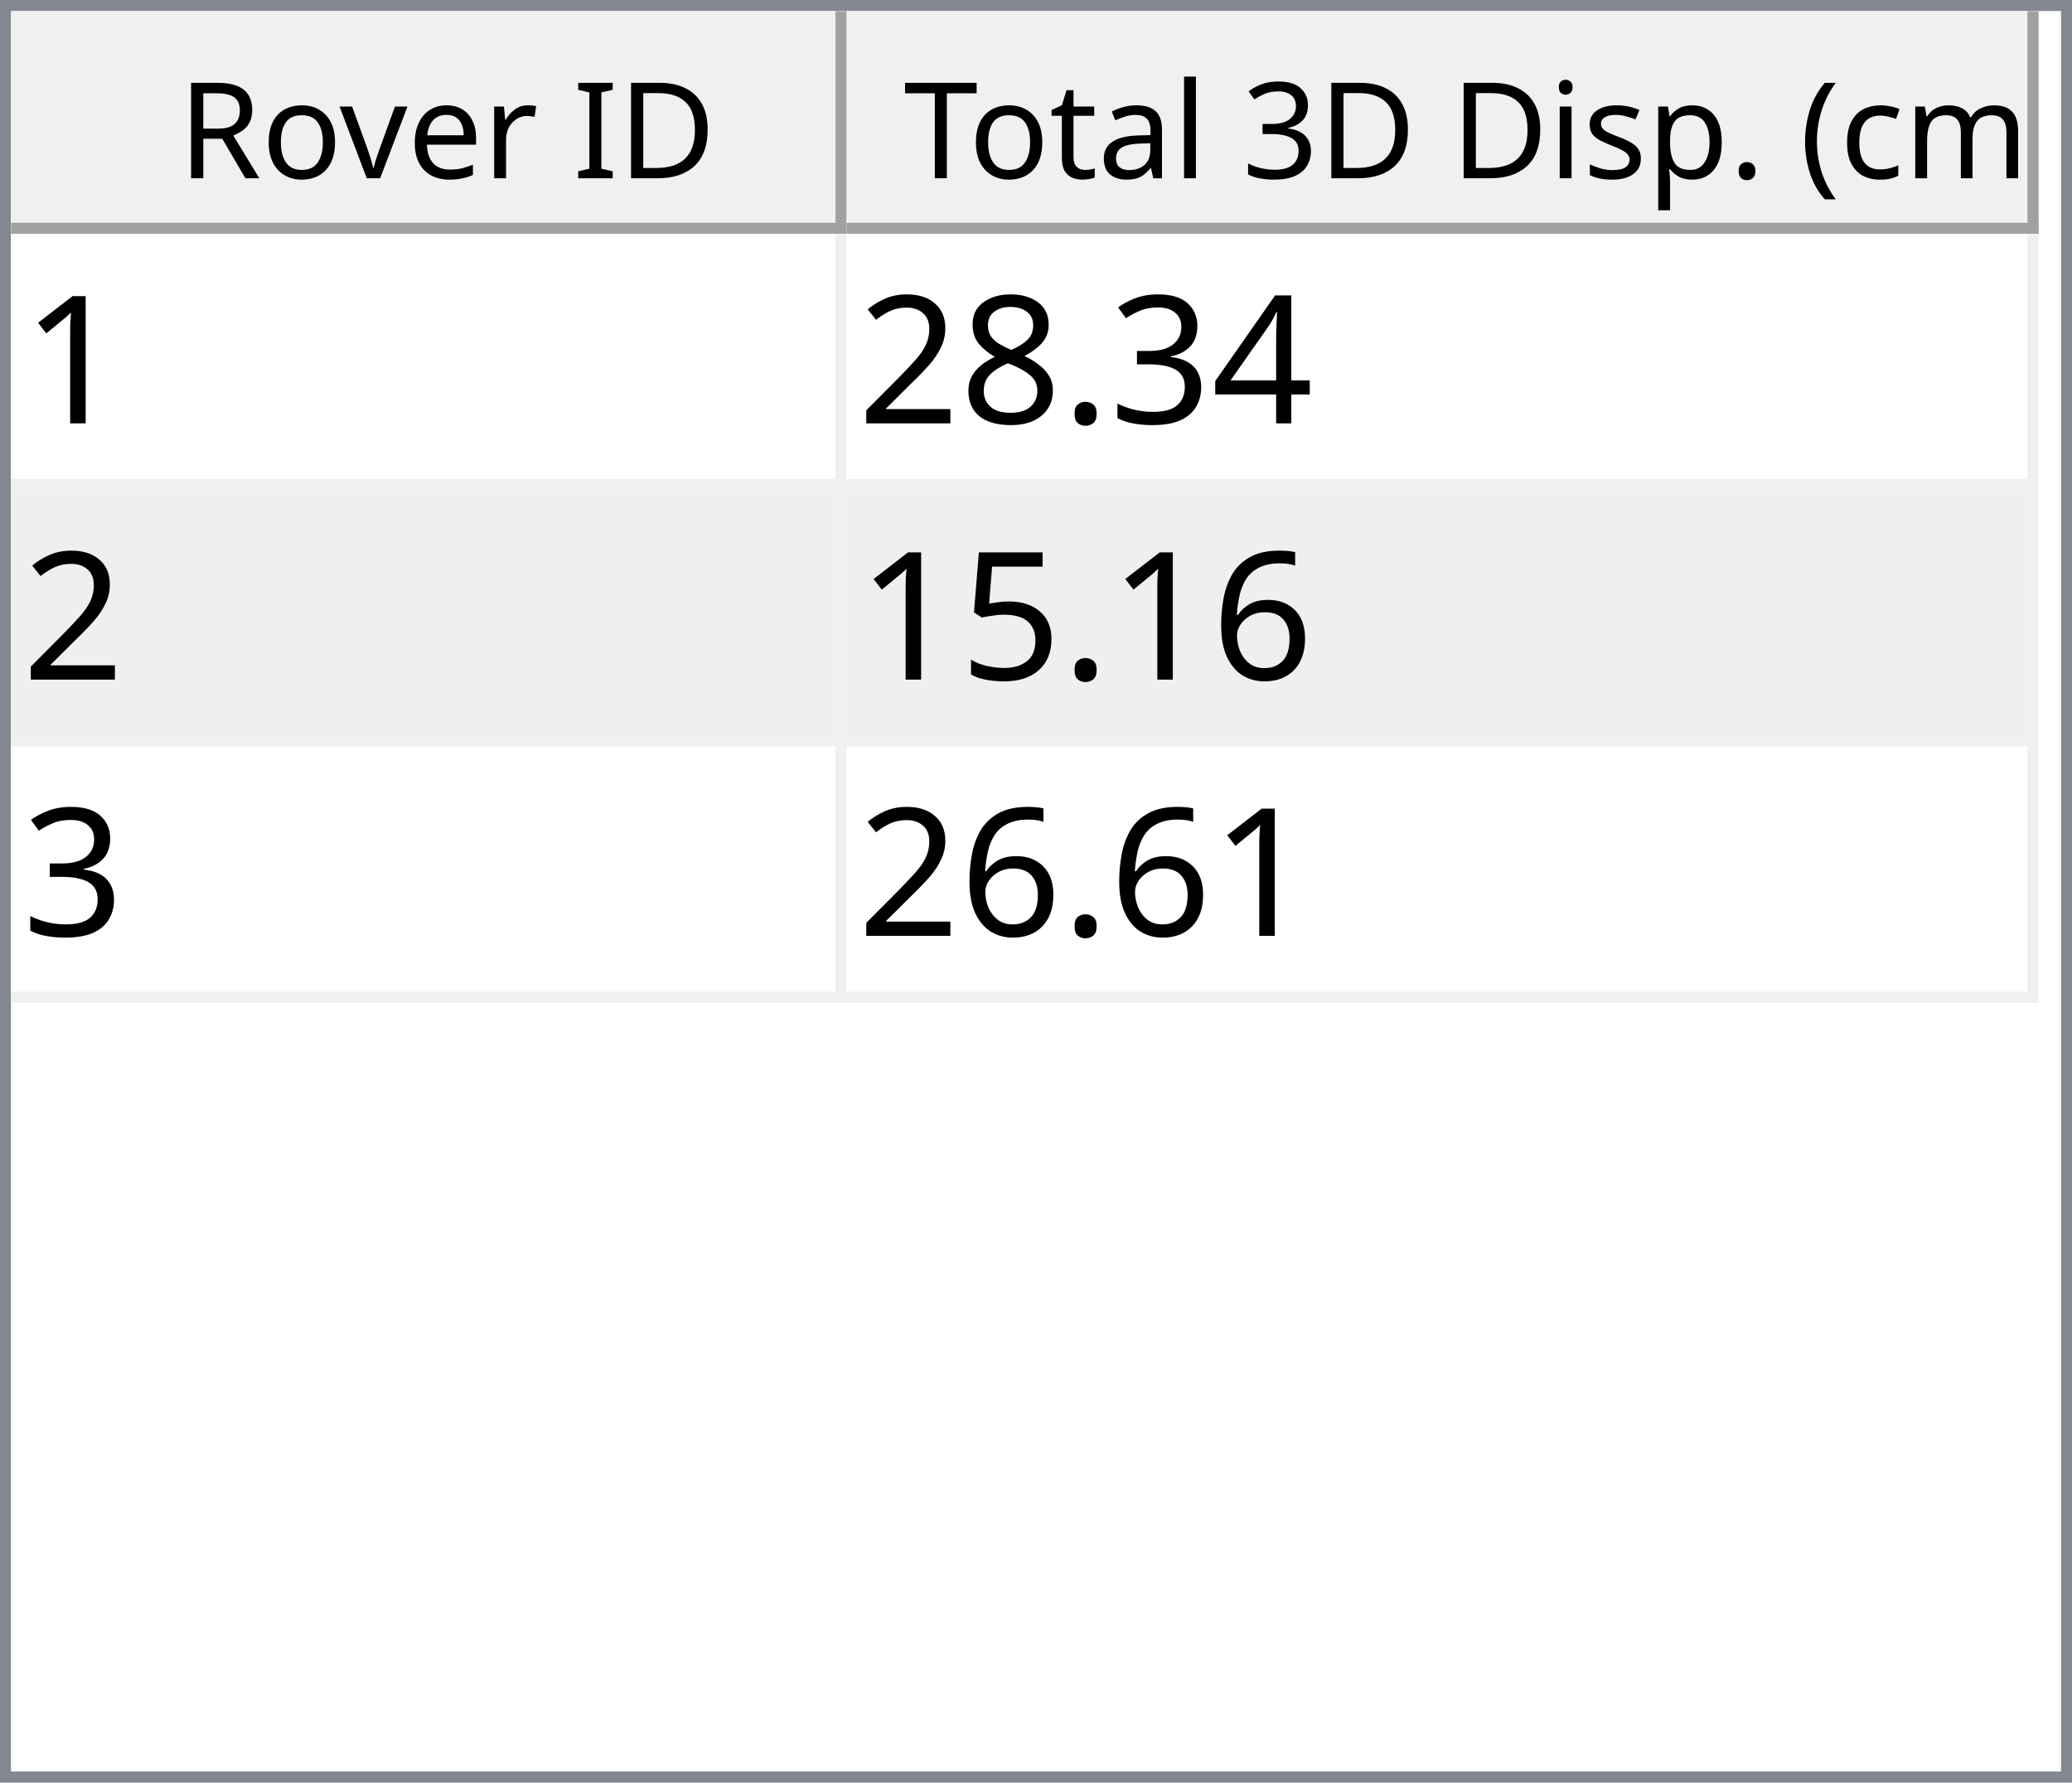
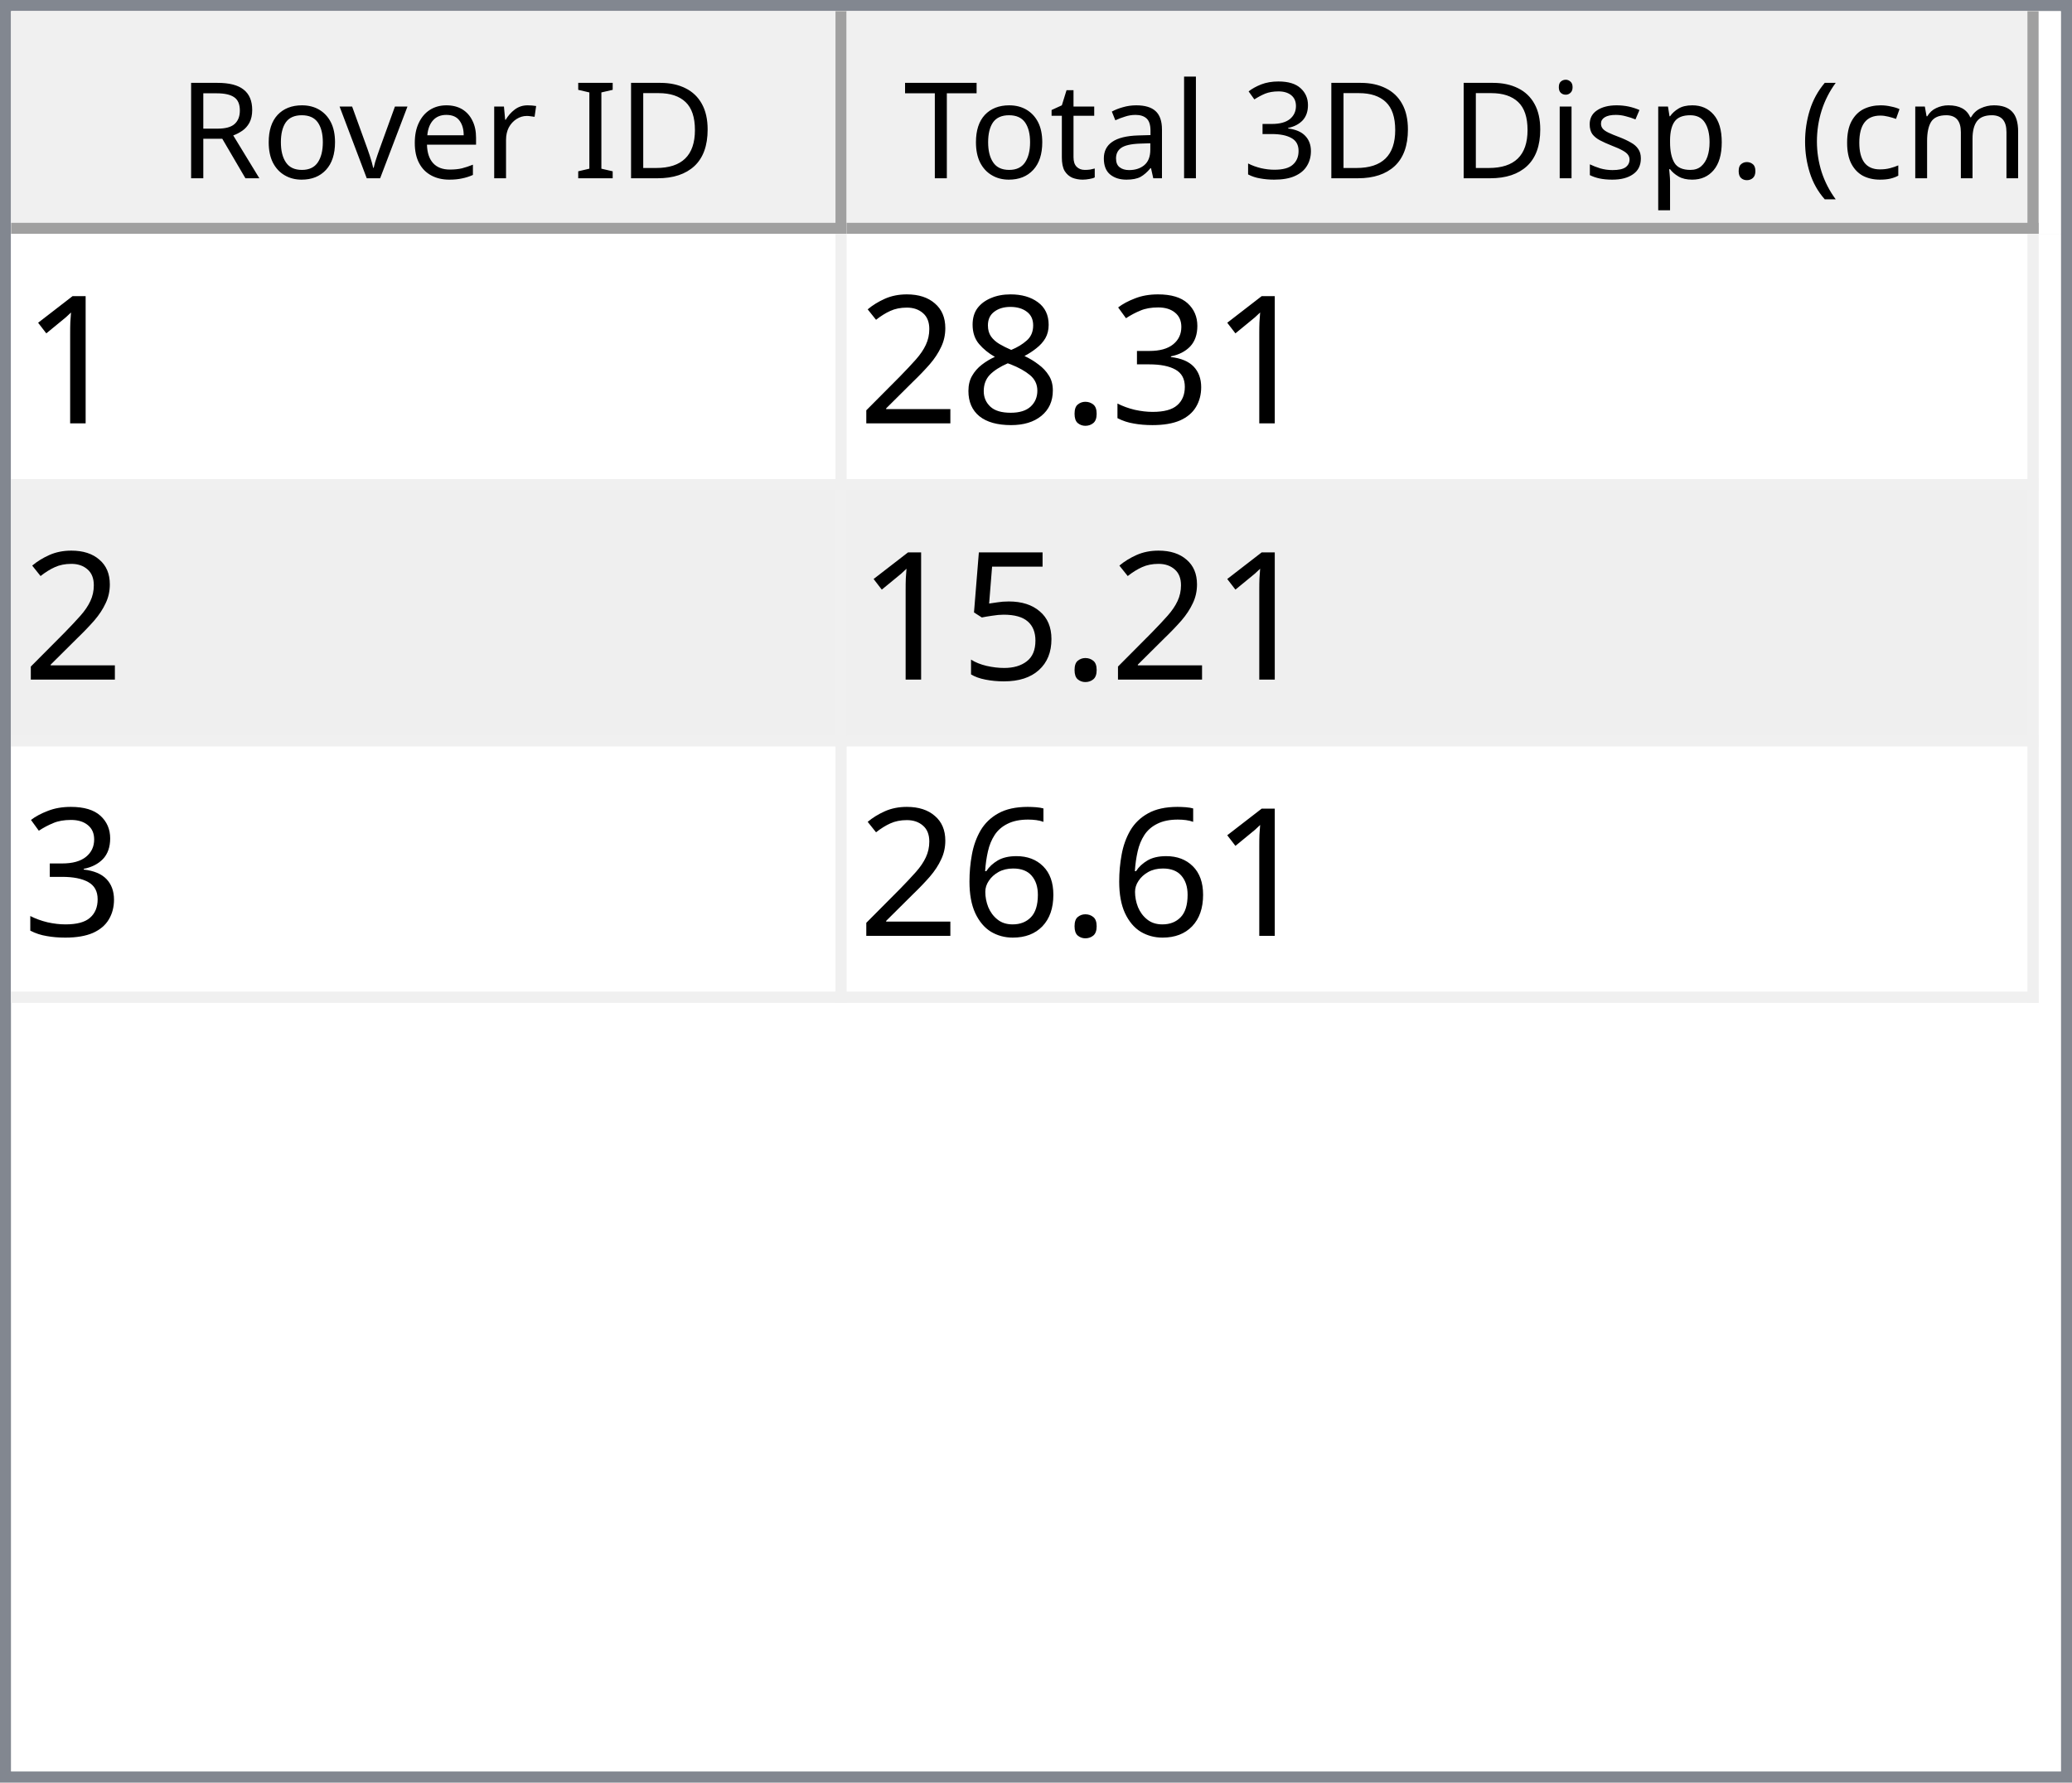
<svg xmlns="http://www.w3.org/2000/svg" style="fill-opacity:1; color-rendering:auto; color-interpolation:auto; text-rendering:auto; stroke:black; stroke-linecap:square; stroke-miterlimit:10; shape-rendering:auto; stroke-opacity:1; fill:black; stroke-dasharray:none; font-weight:normal; stroke-width:1; font-family:'Dialog'; font-style:normal; stroke-linejoin:miter; font-size:12px; stroke-dashoffset:0; image-rendering:auto;" width="186" height="160">
  <defs id="genericDefs" />
  <g>
    <defs id="defs1">
      <clipPath clipPathUnits="userSpaceOnUse" id="clipPath1">
        <path d="M0 0 L186 0 L186 160 L0 160 L0 0 Z" />
      </clipPath>
      <clipPath clipPathUnits="userSpaceOnUse" id="clipPath2">
        <path d="M0 0 L0 160 L186 160 L186 0 Z" />
      </clipPath>
      <clipPath clipPathUnits="userSpaceOnUse" id="clipPath3">
        <path d="M0 0 L0 20 L184 20 L184 0 Z" />
      </clipPath>
      <clipPath clipPathUnits="userSpaceOnUse" id="clipPath4">
        <path d="M0 0 L0 20 L75 20 L75 0 Z" />
      </clipPath>
      <clipPath clipPathUnits="userSpaceOnUse" id="clipPath5">
        <path d="M1 1 L1 19 L74 19 L74 1 Z" />
      </clipPath>
      <clipPath clipPathUnits="userSpaceOnUse" id="clipPath6">
        <path d="M0 0 L0 18 L73 18 L73 0 Z" />
      </clipPath>
      <clipPath clipPathUnits="userSpaceOnUse" id="clipPath7">
        <path d="M-0.5 -0.5 L-0.5 19.5 L74.5 19.5 L74.5 -0.5 Z" />
      </clipPath>
      <clipPath clipPathUnits="userSpaceOnUse" id="clipPath8">
        <path d="M0 0 L0 20 L107 20 L107 0 Z" />
      </clipPath>
      <clipPath clipPathUnits="userSpaceOnUse" id="clipPath9">
        <path d="M1 1 L1 19 L106 19 L106 1 Z" />
      </clipPath>
      <clipPath clipPathUnits="userSpaceOnUse" id="clipPath10">
        <path d="M0 0 L0 18 L105 18 L105 0 Z" />
      </clipPath>
      <clipPath clipPathUnits="userSpaceOnUse" id="clipPath11">
        <path d="M-0.5 -0.5 L-0.5 19.5 L106.5 19.5 L106.5 -0.5 Z" />
      </clipPath>
      <clipPath clipPathUnits="userSpaceOnUse" id="clipPath12">
        <path d="M0 0 L0 138 L184 138 L184 0 Z" />
      </clipPath>
      <clipPath clipPathUnits="userSpaceOnUse" id="clipPath13">
        <path d="M0 0 L0 69 L182 69 L182 0 Z" />
      </clipPath>
      <clipPath clipPathUnits="userSpaceOnUse" id="clipPath14">
        <path d="M-0.5 -0.5 L-0.5 68.5 L181.5 68.5 L181.5 -0.5 Z" />
      </clipPath>
      <clipPath clipPathUnits="userSpaceOnUse" id="clipPath15">
        <path d="M0 0 L0 22 L74 22 L74 0 Z" />
      </clipPath>
      <clipPath clipPathUnits="userSpaceOnUse" id="clipPath16">
        <path d="M0 0 L0 22 L106 22 L106 0 Z" />
      </clipPath>
      <font horiz-adv-x="64.551" id="font1">
        <font-face ascent="107.91" descent="25.098" units-per-em="100" style="font-style:normal; font-family:Segoe UI; font-weight:normal;" />
        <missing-glyph horiz-adv-x="64.551" d="M8.109 0 L8.109 68.266 L56.453 68.266 L56.453 0 L8.109 0 ZM15.328 7.234 L49.219 7.234 L49.219 61.031 L15.328 61.031 L15.328 7.234 Z" />
        <glyph unicode="D" horiz-adv-x="70.117" d="M9.188 0 L9.188 70.016 L28.516 70.016 Q65.531 70.016 65.531 35.891 Q65.531 19.672 55.25 9.836 Q44.969 0 27.734 0 L9.188 0 ZM17.391 62.594 L17.391 7.422 L27.828 7.422 Q41.609 7.422 49.273 14.797 Q56.938 22.172 56.938 35.688 Q56.938 62.594 28.328 62.594 L17.391 62.594 Z" />
        <glyph unicode="I" horiz-adv-x="26.611" d="M17.391 0 L9.188 0 L9.188 70.016 L17.391 70.016 L17.391 0 Z" />
        <glyph unicode=" " horiz-adv-x="27.393" d="" />
        <glyph unicode="r" horiz-adv-x="34.766" d="M34.188 41.891 Q32.078 43.5 28.125 43.5 Q23 43.5 19.555 38.672 Q16.109 33.844 16.109 25.484 L16.109 0 L8.109 0 L8.109 50 L16.109 50 L16.109 39.703 L16.312 39.703 Q18.016 44.969 21.531 47.922 Q25.047 50.875 29.391 50.875 Q32.516 50.875 34.188 50.203 L34.188 41.891 Z" />
        <glyph unicode="e" horiz-adv-x="52.295" d="M48.297 23 L12.984 23 Q13.188 14.656 17.484 10.109 Q21.781 5.562 29.297 5.562 Q37.75 5.562 44.828 11.141 L44.828 3.609 Q38.234 -1.172 27.391 -1.172 Q16.797 -1.172 10.742 5.641 Q4.688 12.453 4.688 24.812 Q4.688 36.469 11.305 43.82 Q17.922 51.172 27.734 51.172 Q37.547 51.172 42.922 44.828 Q48.297 38.484 48.297 27.203 L48.297 23 ZM40.094 29.781 Q40.047 36.719 36.75 40.578 Q33.453 44.438 27.594 44.438 Q21.922 44.438 17.969 40.383 Q14.016 36.328 13.094 29.781 L40.094 29.781 Z" />
        <glyph unicode="v" horiz-adv-x="47.9" d="M47.406 50 L27.484 0 L19.625 0 L0.688 50 L9.469 50 L22.172 13.672 Q23.578 9.672 23.922 6.688 L24.125 6.688 Q24.609 10.453 25.688 13.484 L38.969 50 L47.406 50 Z" />
        <glyph unicode="o" horiz-adv-x="58.594" d="M29 -1.172 Q17.922 -1.172 11.305 5.836 Q4.688 12.844 4.688 24.422 Q4.688 37.016 11.57 44.094 Q18.453 51.172 30.172 51.172 Q41.359 51.172 47.633 44.289 Q53.906 37.406 53.906 25.203 Q53.906 13.234 47.141 6.031 Q40.375 -1.172 29 -1.172 ZM29.594 44.438 Q21.875 44.438 17.383 39.188 Q12.891 33.938 12.891 24.703 Q12.891 15.828 17.43 10.695 Q21.969 5.562 29.594 5.562 Q37.359 5.562 41.531 10.594 Q45.703 15.625 45.703 24.906 Q45.703 34.281 41.531 39.359 Q37.359 44.438 29.594 44.438 Z" />
        <glyph unicode="R" horiz-adv-x="59.814" d="M59.375 0 L49.609 0 L37.891 19.625 Q36.281 22.359 34.766 24.289 Q33.25 26.219 31.664 27.438 Q30.078 28.656 28.25 29.219 Q26.422 29.781 24.125 29.781 L17.391 29.781 L17.391 0 L9.188 0 L9.188 70.016 L30.078 70.016 Q34.672 70.016 38.555 68.867 Q42.438 67.719 45.289 65.375 Q48.141 63.031 49.758 59.547 Q51.375 56.062 51.375 51.375 Q51.375 47.703 50.273 44.656 Q49.172 41.609 47.148 39.211 Q45.125 36.812 42.266 35.133 Q39.406 33.453 35.844 32.516 L35.844 32.328 Q37.594 31.547 38.891 30.547 Q40.188 29.547 41.359 28.18 Q42.531 26.812 43.68 25.078 Q44.828 23.344 46.234 21.047 L59.375 0 ZM17.391 62.594 L17.391 37.203 L28.516 37.203 Q31.594 37.203 34.203 38.133 Q36.812 39.062 38.719 40.797 Q40.625 42.531 41.703 45.047 Q42.781 47.562 42.781 50.688 Q42.781 56.297 39.141 59.445 Q35.5 62.594 28.609 62.594 L17.391 62.594 Z" />
        <glyph unicode=")" horiz-adv-x="30.176" d="M8.297 -15.922 L1.172 -15.922 Q16.406 2.344 16.406 26.812 Q16.406 51.469 1.078 70.016 L8.297 70.016 Q23.531 52.156 23.531 26.703 Q23.531 1.375 8.297 -15.922 Z" />
        <glyph unicode="m" horiz-adv-x="86.133" d="M79.109 0 L71.094 0 L71.094 28.719 Q71.094 37.016 68.531 40.727 Q65.969 44.438 59.906 44.438 Q54.781 44.438 51.195 39.75 Q47.609 35.062 47.609 28.516 L47.609 0 L39.594 0 L39.594 29.688 Q39.594 44.438 28.219 44.438 Q22.953 44.438 19.531 40.016 Q16.109 35.594 16.109 28.516 L16.109 0 L8.109 0 L8.109 50 L16.109 50 L16.109 42.094 L16.312 42.094 Q21.625 51.172 31.844 51.172 Q36.969 51.172 40.773 48.312 Q44.578 45.453 46 40.828 Q51.562 51.172 62.594 51.172 Q79.109 51.172 79.109 30.812 L79.109 0 Z" />
        <glyph unicode="c" horiz-adv-x="46.191" d="M42.188 2.297 Q36.422 -1.172 28.516 -1.172 Q17.828 -1.172 11.258 5.789 Q4.688 12.75 4.688 23.828 Q4.688 36.188 11.766 43.68 Q18.844 51.172 30.672 51.172 Q37.25 51.172 42.281 48.734 L42.281 40.531 Q36.719 44.438 30.375 44.438 Q22.703 44.438 17.797 38.945 Q12.891 33.453 12.891 24.516 Q12.891 15.719 17.508 10.641 Q22.125 5.562 29.891 5.562 Q36.422 5.562 42.188 9.906 L42.188 2.297 Z" />
        <glyph unicode="(" horiz-adv-x="30.176" d="M29.109 -15.922 L21.969 -15.922 Q6.844 1.375 6.844 26.703 Q6.844 52.156 21.969 70.016 L29.203 70.016 Q13.875 51.469 13.875 26.812 Q13.875 2.344 29.109 -15.922 Z" />
        <glyph unicode="." horiz-adv-x="21.68" d="M10.891 -1.078 Q8.641 -1.078 7.055 0.539 Q5.469 2.156 5.469 4.391 Q5.469 6.641 7.055 8.273 Q8.641 9.906 10.891 9.906 Q13.188 9.906 14.797 8.273 Q16.406 6.641 16.406 4.391 Q16.406 2.156 14.797 0.539 Q13.188 -1.078 10.891 -1.078 Z" />
        <glyph unicode="p" horiz-adv-x="58.789" d="M16.312 7.234 L16.109 7.234 L16.109 -23 L8.109 -23 L8.109 50 L16.109 50 L16.109 41.219 L16.312 41.219 Q22.219 51.172 33.594 51.172 Q43.266 51.172 48.688 44.461 Q54.109 37.75 54.109 26.469 Q54.109 13.922 48 6.375 Q41.891 -1.172 31.297 -1.172 Q21.578 -1.172 16.312 7.234 ZM16.109 27.391 L16.109 20.406 Q16.109 14.203 20.141 9.883 Q24.172 5.562 30.375 5.562 Q37.641 5.562 41.773 11.133 Q45.906 16.703 45.906 26.609 Q45.906 34.969 42.047 39.703 Q38.188 44.438 31.594 44.438 Q24.609 44.438 20.359 39.578 Q16.109 34.719 16.109 27.391 Z" />
        <glyph unicode="s" horiz-adv-x="42.432" d="M5.078 1.812 L5.078 10.406 Q11.625 5.562 19.484 5.562 Q30.031 5.562 30.031 12.594 Q30.031 14.594 29.125 15.992 Q28.219 17.391 26.68 18.461 Q25.141 19.531 23.07 20.383 Q21 21.234 18.609 22.172 Q15.281 23.484 12.766 24.828 Q10.25 26.172 8.57 27.859 Q6.891 29.547 6.031 31.695 Q5.172 33.844 5.172 36.719 Q5.172 40.234 6.789 42.945 Q8.406 45.656 11.086 47.484 Q13.766 49.312 17.211 50.242 Q20.656 51.172 24.312 51.172 Q30.812 51.172 35.938 48.922 L35.938 40.828 Q30.422 44.438 23.25 44.438 Q21 44.438 19.195 43.922 Q17.391 43.406 16.094 42.477 Q14.797 41.547 14.086 40.258 Q13.375 38.969 13.375 37.406 Q13.375 35.453 14.086 34.133 Q14.797 32.812 16.164 31.789 Q17.531 30.766 19.484 29.938 Q21.438 29.109 23.922 28.125 Q27.25 26.859 29.883 25.516 Q32.516 24.172 34.375 22.484 Q36.234 20.797 37.234 18.602 Q38.234 16.406 38.234 13.375 Q38.234 9.672 36.602 6.938 Q34.969 4.203 32.234 2.398 Q29.5 0.594 25.93 -0.289 Q22.359 -1.172 18.453 -1.172 Q10.75 -1.172 5.078 1.812 Z" />
        <glyph unicode="i" horiz-adv-x="24.219" d="M12.203 62.703 Q10.062 62.703 8.547 64.164 Q7.031 65.625 7.031 67.875 Q7.031 70.125 8.547 71.609 Q10.062 73.094 12.203 73.094 Q14.406 73.094 15.945 71.609 Q17.484 70.125 17.484 67.875 Q17.484 65.719 15.945 64.211 Q14.406 62.703 12.203 62.703 ZM16.109 0 L8.109 0 L8.109 50 L16.109 50 L16.109 0 Z" />
        <glyph unicode="3" horiz-adv-x="53.906" d="M46.531 19.828 Q46.531 15.094 44.75 11.211 Q42.969 7.328 39.719 4.57 Q36.469 1.812 31.93 0.297 Q27.391 -1.219 21.922 -1.219 Q11.922 -1.219 6 2.594 L6 11.188 Q13.094 5.609 22.219 5.609 Q25.875 5.609 28.828 6.539 Q31.781 7.469 33.906 9.227 Q36.031 10.984 37.18 13.477 Q38.328 15.969 38.328 19.094 Q38.328 32.812 18.797 32.812 L12.984 32.812 L12.984 39.594 L18.5 39.594 Q35.797 39.594 35.797 52.484 Q35.797 64.406 22.609 64.406 Q15.188 64.406 8.688 59.422 L8.688 67.188 Q15.375 71.188 24.609 71.188 Q29 71.188 32.57 69.969 Q36.141 68.75 38.68 66.555 Q41.219 64.359 42.609 61.281 Q44 58.203 44 54.5 Q44 40.672 30.031 36.719 L30.031 36.531 Q33.594 36.141 36.625 34.797 Q39.656 33.453 41.852 31.305 Q44.047 29.156 45.289 26.25 Q46.531 23.344 46.531 19.828 Z" />
        <glyph unicode="l" horiz-adv-x="24.219" d="M16.109 0 L8.109 0 L8.109 74.031 L16.109 74.031 L16.109 0 Z" />
        <glyph unicode="a" horiz-adv-x="50.879" d="M43.891 0 L35.891 0 L35.891 7.812 L35.688 7.812 Q30.469 -1.172 20.312 -1.172 Q12.844 -1.172 8.617 2.781 Q4.391 6.734 4.391 13.281 Q4.391 27.297 20.906 29.594 L35.891 31.688 Q35.891 44.438 25.594 44.438 Q16.547 44.438 9.281 38.281 L9.281 46.484 Q16.656 51.172 26.266 51.172 Q43.891 51.172 43.891 32.516 L43.891 0 ZM35.891 25.297 L23.828 23.641 Q18.266 22.859 15.43 20.875 Q12.594 18.891 12.594 13.875 Q12.594 10.203 15.211 7.883 Q17.828 5.562 22.172 5.562 Q28.125 5.562 32.008 9.742 Q35.891 13.922 35.891 20.312 L35.891 25.297 Z" />
        <glyph unicode="t" horiz-adv-x="33.887" d="M31.297 0.484 Q28.469 -1.078 23.828 -1.078 Q10.688 -1.078 10.688 13.578 L10.688 43.172 L2.094 43.172 L2.094 50 L10.688 50 L10.688 62.203 L18.703 64.797 L18.703 50 L31.297 50 L31.297 43.172 L18.703 43.172 L18.703 14.984 Q18.703 9.969 20.414 7.82 Q22.125 5.672 26.078 5.672 Q29.109 5.672 31.297 7.328 L31.297 0.484 Z" />
        <glyph unicode="T" horiz-adv-x="52.393" d="M50.594 62.594 L30.375 62.594 L30.375 0 L22.172 0 L22.172 62.594 L2 62.594 L2 70.016 L50.594 70.016 L50.594 62.594 Z" />
      </font>
      <font horiz-adv-x="75.0" id="font2">
        <font-face ascent="100.537" descent="21.973" units-per-em="100" style="font-style:normal; font-family:sans-serif; font-weight:normal;" />
        <missing-glyph horiz-adv-x="75.0" d="M12.5 0 L12.5 62.5 L62.5 62.5 L62.5 0 L12.5 0 ZM14.062 1.562 L60.938 1.562 L60.938 60.938 L14.062 60.938 L14.062 1.562 Z" />
        <glyph unicode="1" horiz-adv-x="55.615" d="M37.25 0 L28.469 0 L28.469 56 Q25.297 52.984 20.141 49.953 Q14.984 46.922 10.891 45.406 L10.891 53.906 Q18.266 57.375 23.781 62.305 Q29.297 67.234 31.594 71.875 L37.25 71.875 L37.25 0 Z" />
-         <glyph unicode="4" horiz-adv-x="55.615" d="M32.328 0 L32.328 17.141 L1.266 17.141 L1.266 25.203 L33.938 71.578 L41.109 71.578 L41.109 25.203 L50.781 25.203 L50.781 17.141 L41.109 17.141 L41.109 0 L32.328 0 ZM32.328 25.203 L32.328 57.469 L9.906 25.203 L32.328 25.203 Z" />
        <glyph unicode="3" horiz-adv-x="55.615" d="M4.203 18.891 L12.984 20.062 Q14.5 12.594 18.141 9.297 Q21.781 6 27 6 Q33.203 6 37.477 10.297 Q41.75 14.594 41.75 20.953 Q41.75 27 37.797 30.93 Q33.844 34.859 27.734 34.859 Q25.25 34.859 21.531 33.891 L22.516 41.609 Q23.391 41.5 23.922 41.5 Q29.547 41.5 34.039 44.43 Q38.531 47.359 38.531 53.469 Q38.531 58.297 35.258 61.477 Q31.984 64.656 26.812 64.656 Q21.688 64.656 18.266 61.43 Q14.844 58.203 13.875 51.766 L5.078 53.328 Q6.688 62.156 12.398 67.016 Q18.109 71.875 26.609 71.875 Q32.469 71.875 37.398 69.359 Q42.328 66.844 44.945 62.5 Q47.562 58.156 47.562 53.266 Q47.562 48.641 45.07 44.828 Q42.578 41.016 37.703 38.766 Q44.047 37.312 47.562 32.695 Q51.078 28.078 51.078 21.141 Q51.078 11.766 44.242 5.25 Q37.406 -1.266 26.953 -1.266 Q17.531 -1.266 11.305 4.352 Q5.078 9.969 4.203 18.891 Z" />
        <glyph unicode="." horiz-adv-x="27.783" d="M9.078 0 L9.078 10.016 L19.094 10.016 L19.094 0 L9.078 0 Z" />
        <glyph unicode="8" horiz-adv-x="55.615" d="M17.672 38.812 Q12.203 40.828 9.57 44.539 Q6.938 48.25 6.938 53.422 Q6.938 61.234 12.555 66.555 Q18.172 71.875 27.484 71.875 Q36.859 71.875 42.578 66.43 Q48.297 60.984 48.297 53.172 Q48.297 48.188 45.68 44.508 Q43.062 40.828 37.75 38.812 Q44.344 36.672 47.781 31.883 Q51.219 27.094 51.219 20.453 Q51.219 11.281 44.727 5.031 Q38.234 -1.219 27.641 -1.219 Q17.047 -1.219 10.547 5.055 Q4.047 11.328 4.047 20.703 Q4.047 27.688 7.594 32.398 Q11.141 37.109 17.672 38.812 ZM15.922 53.719 Q15.922 48.641 19.195 45.414 Q22.469 42.188 27.688 42.188 Q32.766 42.188 36.016 45.383 Q39.266 48.578 39.266 53.219 Q39.266 58.062 35.914 61.359 Q32.562 64.656 27.594 64.656 Q22.562 64.656 19.242 61.43 Q15.922 58.203 15.922 53.719 ZM13.094 20.656 Q13.094 16.891 14.875 13.375 Q16.656 9.859 20.172 7.93 Q23.688 6 27.734 6 Q34.031 6 38.133 10.055 Q42.234 14.109 42.234 20.359 Q42.234 26.703 38.016 30.859 Q33.797 35.016 27.438 35.016 Q21.234 35.016 17.164 30.914 Q13.094 26.812 13.094 20.656 Z" />
        <glyph unicode="2" horiz-adv-x="55.615" d="M50.344 8.453 L50.344 0 L3.031 0 Q2.938 3.172 4.047 6.109 Q5.859 10.938 9.836 15.625 Q13.812 20.312 21.344 26.469 Q33.016 36.031 37.117 41.625 Q41.219 47.219 41.219 52.203 Q41.219 57.422 37.477 61.008 Q33.734 64.594 27.734 64.594 Q21.391 64.594 17.578 60.789 Q13.766 56.984 13.719 50.25 L4.688 51.172 Q5.609 61.281 11.664 66.578 Q17.719 71.875 27.938 71.875 Q38.234 71.875 44.242 66.164 Q50.25 60.453 50.25 52 Q50.25 47.703 48.492 43.555 Q46.734 39.406 42.656 34.812 Q38.578 30.219 29.109 22.219 Q21.188 15.578 18.945 13.211 Q16.703 10.844 15.234 8.453 L50.344 8.453 Z" />
+         <glyph unicode="5" horiz-adv-x="55.615" d="M4.156 18.75 L13.375 19.531 Q14.406 12.797 18.141 9.398 Q21.875 6 27.156 6 Q33.5 6 37.891 10.789 Q42.281 15.578 42.281 23.484 Q42.281 31 38.062 35.352 Q33.844 39.703 27 39.703 Q22.75 39.703 19.336 37.773 Q15.922 35.844 13.969 32.766 L5.719 33.844 L12.641 70.609 L48.25 70.609 L48.25 62.203 L19.672 62.203 L15.828 42.969 Q22.266 47.469 29.344 47.469 Q38.719 47.469 45.164 40.969 Q51.609 34.469 51.609 24.266 Q51.609 14.547 45.953 7.469 Q39.062 -1.219 27.156 -1.219 Q17.391 -1.219 11.211 4.25 Q5.031 9.719 4.156 18.75 Z" />
        <glyph unicode="6" horiz-adv-x="55.615" d="M49.75 54.047 L41.016 53.375 Q39.844 58.547 37.703 60.891 Q34.125 64.656 28.906 64.656 Q24.703 64.656 21.531 62.312 Q17.391 59.281 14.992 53.469 Q12.594 47.656 12.5 36.922 Q15.672 41.75 20.266 44.094 Q24.859 46.438 29.891 46.438 Q38.672 46.438 44.852 39.969 Q51.031 33.5 51.031 23.25 Q51.031 16.5 48.125 10.719 Q45.219 4.938 40.141 1.859 Q35.062 -1.219 28.609 -1.219 Q17.625 -1.219 10.695 6.859 Q3.766 14.938 3.766 33.5 Q3.766 54.25 11.422 63.672 Q18.109 71.875 29.438 71.875 Q37.891 71.875 43.289 67.141 Q48.688 62.406 49.75 54.047 ZM13.875 23.188 Q13.875 18.656 15.797 14.508 Q17.719 10.359 21.188 8.18 Q24.656 6 28.469 6 Q34.031 6 38.039 10.492 Q42.047 14.984 42.047 22.703 Q42.047 30.125 38.086 34.398 Q34.125 38.672 28.125 38.672 Q22.172 38.672 18.023 34.398 Q13.875 30.125 13.875 23.188 Z" />
-         <glyph unicode="5" horiz-adv-x="55.615" d="M4.156 18.75 L13.375 19.531 Q14.406 12.797 18.141 9.398 Q21.875 6 27.156 6 Q33.5 6 37.891 10.789 Q42.281 15.578 42.281 23.484 Q42.281 31 38.062 35.352 Q33.844 39.703 27 39.703 Q22.75 39.703 19.336 37.773 Q15.922 35.844 13.969 32.766 L5.719 33.844 L12.641 70.609 L48.25 70.609 L48.25 62.203 L19.672 62.203 L15.828 42.969 Q22.266 47.469 29.344 47.469 Q38.719 47.469 45.164 40.969 Q51.609 34.469 51.609 24.266 Q51.609 14.547 45.953 7.469 Q39.062 -1.219 27.156 -1.219 Q17.391 -1.219 11.211 4.25 Q5.031 9.719 4.156 18.75 Z" />
      </font>
    </defs>
    <g style="fill:white; stroke:white;">
      <rect x="0" y="0" width="186" style="clip-path:url(#clipPath1); stroke:none;" height="160" />
    </g>
    <g style="fill:white; text-rendering:optimizeSpeed; color-rendering:optimizeSpeed; image-rendering:optimizeSpeed; shape-rendering:crispEdges; stroke:white; color-interpolation:sRGB;">
      <rect x="0" width="186" height="160" y="0" style="stroke:none;" />
      <path style="stroke:none;" d="M0 160 L186 160 L186 0 L0 0 Z" />
    </g>
    <g style="fill:rgb(240,240,240); font-family:'Segoe UI'; stroke:rgb(240,240,240);">
      <rect x="0" y="0" width="186" style="clip-path:url(#clipPath2); stroke:none;" height="160" />
    </g>
    <g style="fill:rgb(130,135,144); font-family:'Segoe UI'; stroke:rgb(130,135,144);">
      <path d="M0 0 L186 0 L186 160 L0 160 L0 0 ZM1 1 L185 1 L185 159 L1 159 L1 1 Z" style="fill-rule:evenodd; clip-path:url(#clipPath2); stroke:none;" />
    </g>
    <g style="fill:white; font-family:'Segoe UI'; stroke:white;" transform="translate(1,1)">
      <rect x="0" y="0" width="184" style="clip-path:url(#clipPath3); stroke:none;" height="20" />
    </g>
    <g style="fill:rgb(240,240,240); font-family:'Segoe UI'; stroke:rgb(240,240,240);" transform="translate(1,1)">
      <rect x="0" y="0" width="75" style="clip-path:url(#clipPath4); stroke:none;" height="20" />
    </g>
    <g style="font-family:'Segoe UI';" transform="translate(2,2)">
      <text x="14" xml:space="preserve" y="14" style="clip-path:url(#clipPath6); stroke:none;">Rover ID</text>
    </g>
    <g style="fill:rgb(160,160,160); font-family:'Segoe UI'; stroke:rgb(160,160,160); stroke-linejoin:bevel;" transform="translate(1.5,1.5)">
      <line x1="74" x2="74" y1="0" style="fill:none; clip-path:url(#clipPath7);" y2="19" />
    </g>
    <g style="fill:rgb(160,160,160); font-family:'Segoe UI'; stroke:rgb(160,160,160); stroke-linejoin:bevel;" transform="matrix(1,0,0,1,1,1) translate(0.5,0.5)">
      <line x1="0" x2="74" y1="19" style="fill:none; clip-path:url(#clipPath7);" y2="19" />
    </g>
    <g style="fill:rgb(240,240,240); font-family:'Segoe UI'; stroke:rgb(240,240,240);" transform="translate(76,1)">
      <rect x="0" y="0" width="107" style="clip-path:url(#clipPath8); stroke:none;" height="20" />
    </g>
    <g style="font-family:'Segoe UI';" transform="translate(77,2)">
      <text x="1" xml:space="preserve" y="14" style="clip-path:url(#clipPath10); stroke:none;"> Total 3D Disp. (cm)</text>
    </g>
    <g style="fill:rgb(160,160,160); font-family:'Segoe UI'; stroke:rgb(160,160,160); stroke-linejoin:bevel;" transform="translate(76.5,1.5)">
      <line x1="106" x2="106" y1="0" style="fill:none; clip-path:url(#clipPath11);" y2="19" />
    </g>
    <g style="fill:rgb(160,160,160); font-family:'Segoe UI'; stroke:rgb(160,160,160); stroke-linejoin:bevel;" transform="matrix(1,0,0,1,76,1) translate(0.5,0.5)">
      <line x1="0" x2="106" y1="19" style="fill:none; clip-path:url(#clipPath11);" y2="19" />
    </g>
    <g style="fill:white; font-family:'Segoe UI'; stroke:white;" transform="translate(1,21)">
      <rect x="0" y="0" width="184" style="clip-path:url(#clipPath12); stroke:none;" height="138" />
    </g>
    <g style="fill:rgb(240,240,240); font-size:16px; font-family:sans-serif; stroke:rgb(240,240,240);" transform="translate(1,21)">
      <rect x="0" y="0" width="182" style="clip-path:url(#clipPath13); stroke:none;" height="69" />
      <line transform="translate(0.5,0.5)" x1="0" x2="181" y1="22" style="clip-path:url(#clipPath14); fill:none; stroke-linejoin:bevel;" y2="22" />
    </g>
    <g transform="matrix(1,0,0,1,1,21) translate(0.5,0.5)" style="fill:rgb(240,240,240); font-size:16px; font-family:sans-serif; stroke:rgb(240,240,240); stroke-linejoin:bevel;">
      <line x1="0" x2="181" y1="45" style="fill:none; clip-path:url(#clipPath14);" y2="45" />
    </g>
    <g transform="matrix(1,0,0,1,1,21) translate(0.5,0.5)" style="fill:rgb(240,240,240); font-size:16px; font-family:sans-serif; stroke:rgb(240,240,240); stroke-linejoin:bevel;">
      <line x1="0" x2="181" y1="68" style="fill:none; clip-path:url(#clipPath14);" y2="68" />
    </g>
    <g transform="matrix(1,0,0,1,1,21) translate(0.5,0.5)" style="fill:rgb(240,240,240); font-size:16px; font-family:sans-serif; stroke:rgb(240,240,240); stroke-linejoin:bevel;">
      <line x1="74" x2="74" y1="0" style="fill:none; clip-path:url(#clipPath14);" y2="68" />
    </g>
    <g transform="matrix(1,0,0,1,1,21) translate(0.5,0.5)" style="fill:rgb(240,240,240); font-size:16px; font-family:sans-serif; stroke:rgb(240,240,240); stroke-linejoin:bevel;">
      <line x1="181" x2="181" y1="0" style="fill:none; clip-path:url(#clipPath14);" y2="68" />
    </g>
    <g style="fill:white; font-size:16px; font-family:sans-serif; stroke:white;" transform="matrix(1,0,0,1,1,21)">
      <rect x="0" y="0" width="74" style="clip-path:url(#clipPath15); stroke:none;" height="22" />
      <text x="1" y="17" style="fill:black; clip-path:url(#clipPath15); stroke:none;" xml:space="preserve">1</text>
    </g>
    <g style="fill:white; font-size:16px; font-family:sans-serif; stroke:white;" transform="matrix(1,0,0,1,1,21) translate(75,0)">
      <rect x="0" y="0" width="106" style="clip-path:url(#clipPath16); stroke:none;" height="22" />
-       <text x="1" y="17" style="fill:black; clip-path:url(#clipPath16); stroke:none;" xml:space="preserve">28.34</text>
+       <text x="1" y="17" style="fill:black; clip-path:url(#clipPath16); stroke:none;" xml:space="preserve">28.31</text>
    </g>
    <g style="fill:rgb(239,239,239); font-size:16px; font-family:sans-serif; stroke:rgb(239,239,239);" transform="matrix(1,0,0,1,1,21) translate(0,23)">
      <rect x="0" y="0" width="74" style="clip-path:url(#clipPath15); stroke:none;" height="22" />
      <text x="1" y="17" style="fill:black; clip-path:url(#clipPath15); stroke:none;" xml:space="preserve">2</text>
    </g>
    <g style="fill:rgb(239,239,239); font-size:16px; font-family:sans-serif; stroke:rgb(239,239,239);" transform="matrix(1,0,0,1,1,21) translate(75,23)">
      <rect x="0" y="0" width="106" style="clip-path:url(#clipPath16); stroke:none;" height="22" />
-       <text x="1" y="17" style="fill:black; clip-path:url(#clipPath16); stroke:none;" xml:space="preserve">15.16</text>
+       <text x="1" y="17" style="fill:black; clip-path:url(#clipPath16); stroke:none;" xml:space="preserve">15.21</text>
    </g>
    <g style="fill:white; font-size:16px; font-family:sans-serif; stroke:white;" transform="matrix(1,0,0,1,1,21) translate(0,46)">
      <rect x="0" y="0" width="74" style="clip-path:url(#clipPath15); stroke:none;" height="22" />
      <text x="1" y="17" style="fill:black; clip-path:url(#clipPath15); stroke:none;" xml:space="preserve">3</text>
    </g>
    <g style="fill:white; font-size:16px; font-family:sans-serif; stroke:white;" transform="matrix(1,0,0,1,1,21) translate(75,46)">
      <rect x="0" y="0" width="106" style="clip-path:url(#clipPath16); stroke:none;" height="22" />
      <text x="1" y="17" style="fill:black; clip-path:url(#clipPath16); stroke:none;" xml:space="preserve">26.61</text>
    </g>
  </g>
</svg>
